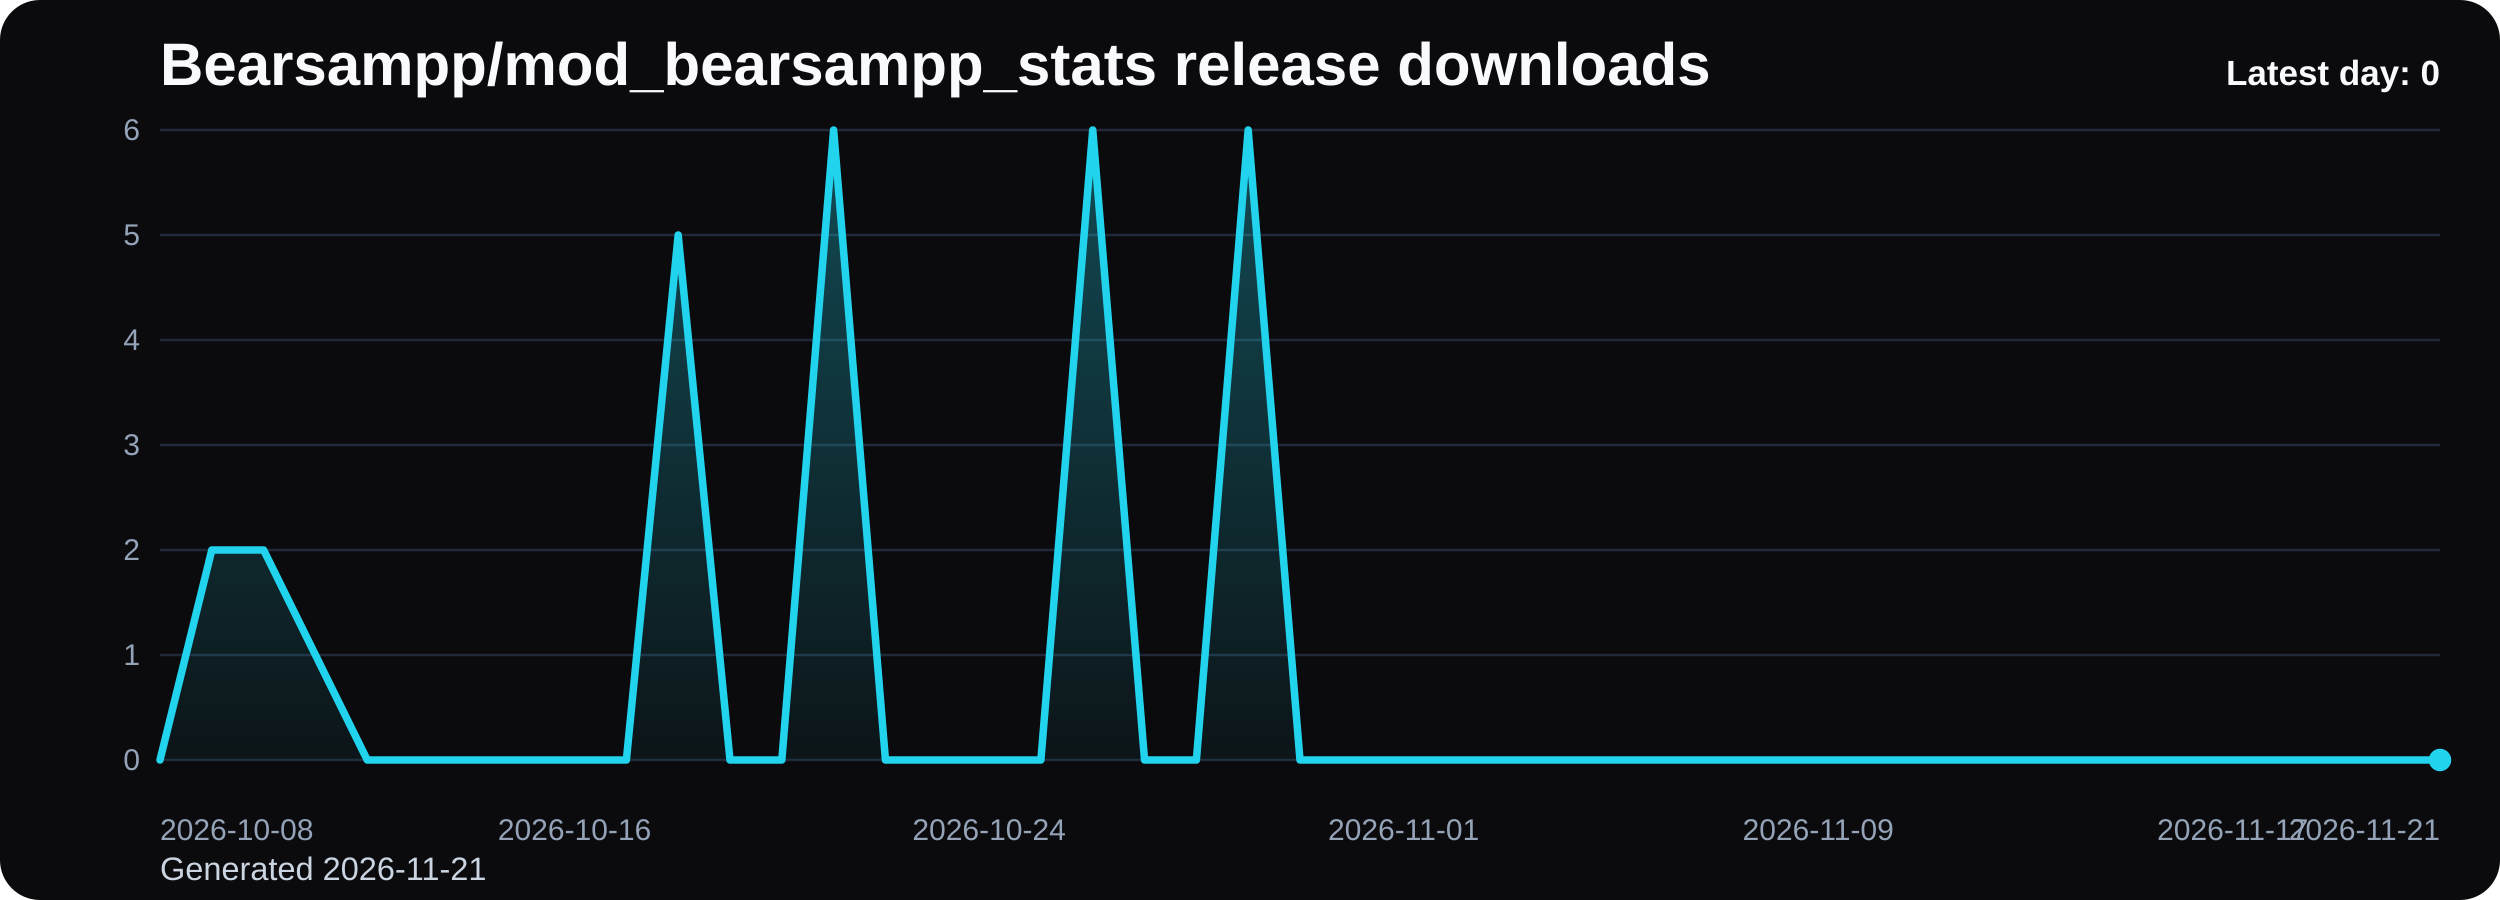
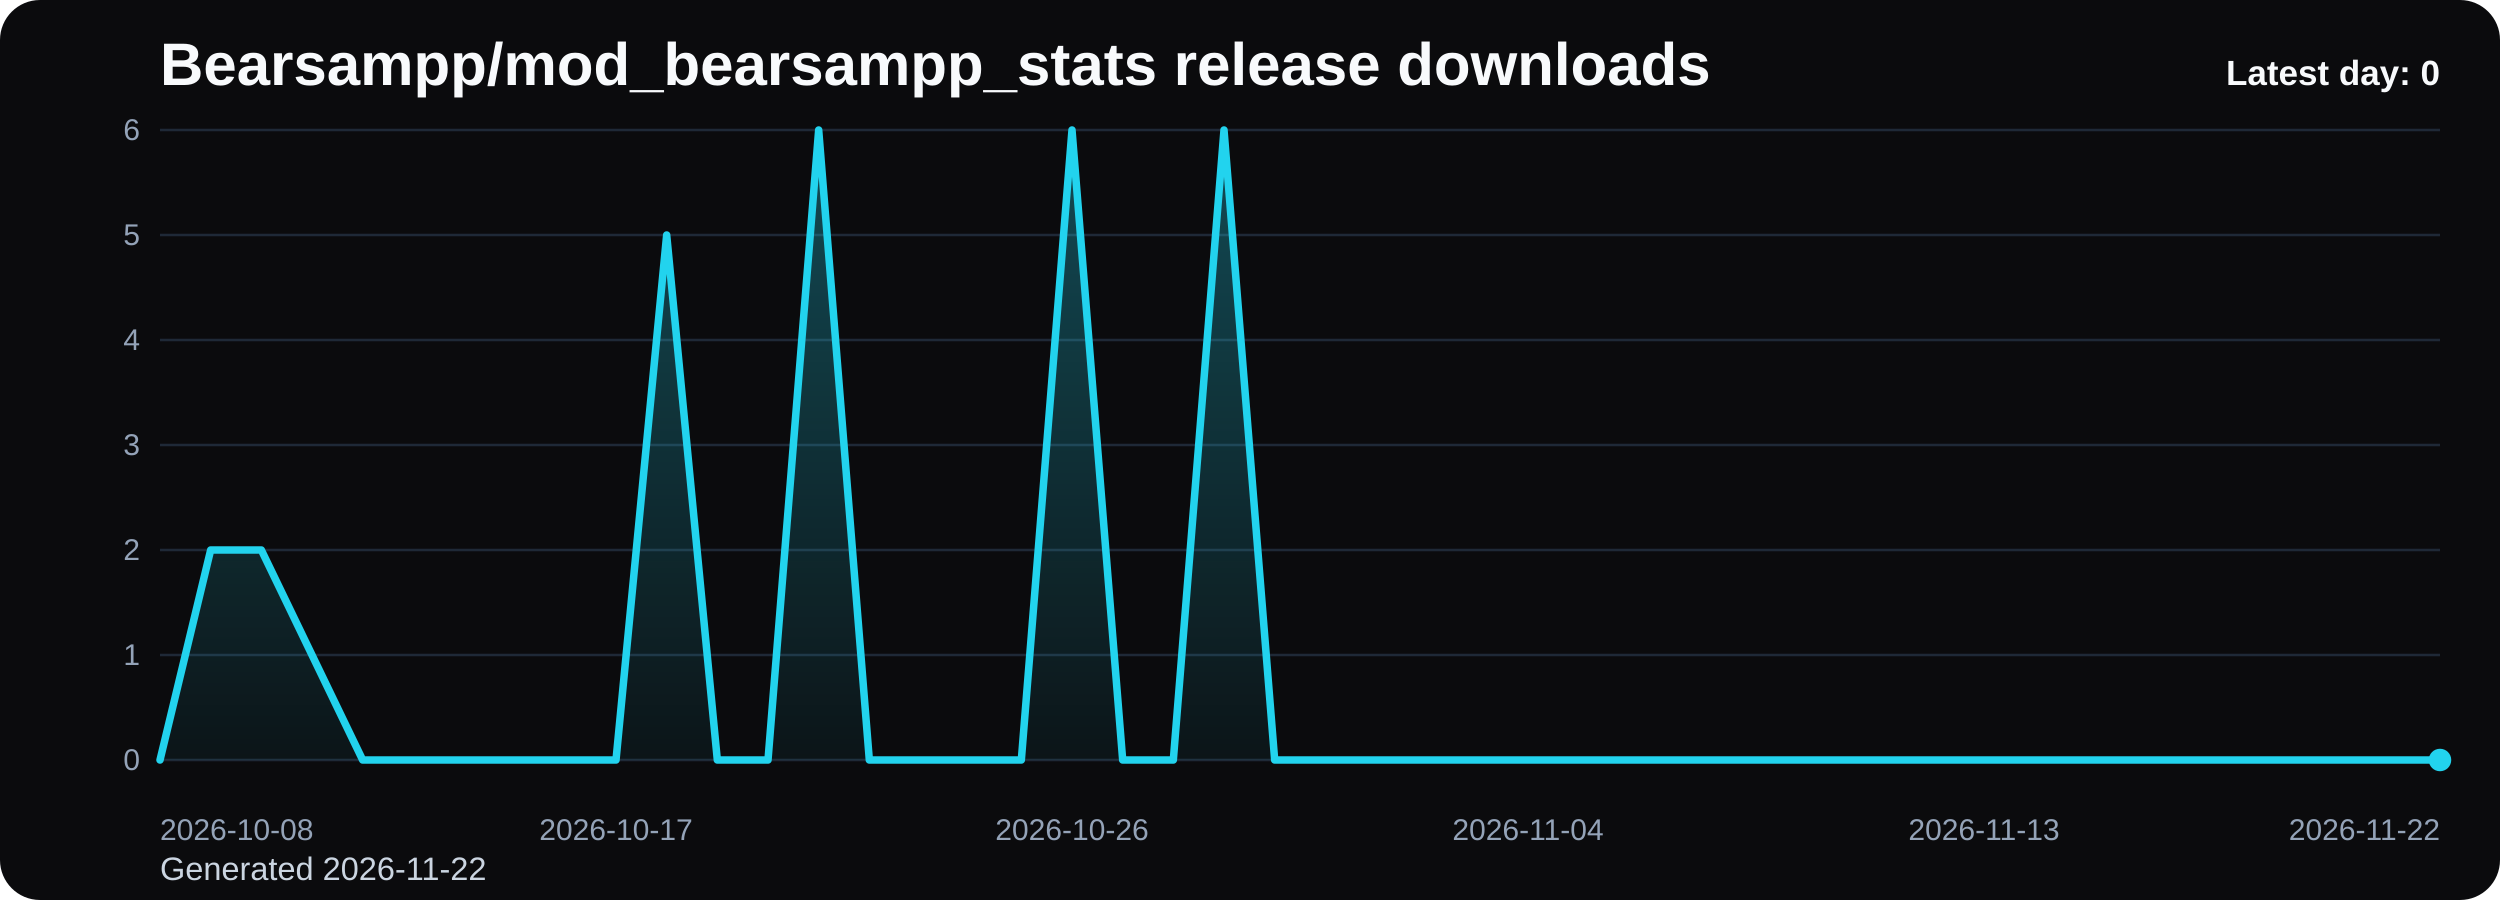
<svg xmlns="http://www.w3.org/2000/svg" viewBox="0 0 1000 360" role="img" aria-label="Bearsampp/mod_bearsampp_stats release downloads chart">
  <defs>
    <linearGradient id="fill-daily-black" x1="0" y1="0" x2="0" y2="1">
      <stop offset="0%" stop-color="#22d3ee" stop-opacity="0.32" />
      <stop offset="100%" stop-color="#22d3ee" stop-opacity="0.05" />
    </linearGradient>
    <style>
      .bg { fill: #0b0b0d; }
      .title { font: 700 24px Arial, sans-serif; fill: #f8fafc; }
      .sub { font: 400 13px Arial, sans-serif; fill: #cbd5e1; }
      .grid { stroke: #1f2937; stroke-width: 1; }
      .axis { font: 400 12px Arial, sans-serif; fill: #94a3b8; }
      .line { fill: none; stroke: #22d3ee; stroke-width: 3; stroke-linecap: round; stroke-linejoin: round; }
      .dot { fill: #22d3ee; }
      .value { font: 600 11px Arial, sans-serif; fill: #cbd5e1; }
      .latest { font: 700 14px Arial, sans-serif; fill: #f8fafc; }
    </style>
  </defs>
  <rect class="bg" x="0" y="0" width="1000" height="360" rx="16" />
  <text class="title" x="64" y="34">Bearsampp/mod_bearsampp_stats release downloads</text>
-   <text class="sub" x="64" y="352">Generated 2026-11-21</text>
+   <text class="sub" x="64" y="352">Generated 2026-11-22</text>
  <line x1="64" y1="52.00" x2="976" y2="52.00" class="grid" />
  <text x="56" y="56.00" text-anchor="end" class="axis">6</text>
  <line x1="64" y1="94.00" x2="976" y2="94.00" class="grid" />
  <text x="56" y="98.00" text-anchor="end" class="axis">5</text>
  <line x1="64" y1="136.00" x2="976" y2="136.00" class="grid" />
  <text x="56" y="140.00" text-anchor="end" class="axis">4</text>
  <line x1="64" y1="178.00" x2="976" y2="178.00" class="grid" />
  <text x="56" y="182.00" text-anchor="end" class="axis">3</text>
  <line x1="64" y1="220.00" x2="976" y2="220.00" class="grid" />
  <text x="56" y="224.00" text-anchor="end" class="axis">2</text>
  <line x1="64" y1="262.00" x2="976" y2="262.00" class="grid" />
  <text x="56" y="266.00" text-anchor="end" class="axis">1</text>
  <line x1="64" y1="304.00" x2="976" y2="304.00" class="grid" />
  <text x="56" y="308.00" text-anchor="end" class="axis">0</text>
-   <path d="M 64.00 304 L 64.00 304.00 L 84.73 220.00 L 105.45 220.00 L 126.18 262.00 L 146.91 304.00 L 167.64 304.00 L 188.36 304.00 L 209.09 304.00 L 229.82 304.00 L 250.55 304.00 L 271.27 94.00 L 292.00 304.00 L 312.73 304.00 L 333.45 52.00 L 354.18 304.00 L 374.91 304.00 L 395.64 304.00 L 416.36 304.00 L 437.09 52.00 L 457.82 304.00 L 478.55 304.00 L 499.27 52.00 L 520.00 304.00 L 540.73 304.00 L 561.45 304.00 L 582.18 304.00 L 602.91 304.00 L 623.64 304.00 L 644.36 304.00 L 665.09 304.00 L 685.82 304.00 L 706.55 304.00 L 727.27 304.00 L 748.00 304.00 L 768.73 304.00 L 789.45 304.00 L 810.18 304.00 L 830.91 304.00 L 851.64 304.00 L 872.36 304.00 L 893.09 304.00 L 913.82 304.00 L 934.55 304.00 L 955.27 304.00 L 976.00 304.00 L 976.00 304 Z" fill="url(#fill-daily-black)" />
-   <polyline class="line" points="64.00,304.00 84.73,220.00 105.45,220.00 126.18,262.00 146.91,304.00 167.64,304.00 188.36,304.00 209.09,304.00 229.82,304.00 250.55,304.00 271.27,94.00 292.00,304.00 312.73,304.00 333.45,52.00 354.18,304.00 374.91,304.00 395.64,304.00 416.36,304.00 437.09,52.00 457.82,304.00 478.55,304.00 499.27,52.00 520.00,304.00 540.73,304.00 561.45,304.00 582.18,304.00 602.91,304.00 623.64,304.00 644.36,304.00 665.09,304.00 685.82,304.00 706.55,304.00 727.27,304.00 748.00,304.00 768.73,304.00 789.45,304.00 810.18,304.00 830.91,304.00 851.64,304.00 872.36,304.00 893.09,304.00 913.82,304.00 934.55,304.00 955.27,304.00 976.00,304.00" />
+   <path d="M 64.00 304 L 64.00 304.00 L 84.27 220.00 L 104.53 220.00 L 124.80 262.00 L 145.07 304.00 L 165.33 304.00 L 185.60 304.00 L 205.87 304.00 L 226.13 304.00 L 246.40 304.00 L 266.67 94.00 L 286.93 304.00 L 307.20 304.00 L 327.47 52.00 L 347.73 304.00 L 368.00 304.00 L 388.27 304.00 L 408.53 304.00 L 428.80 52.00 L 449.07 304.00 L 469.33 304.00 L 489.60 52.00 L 509.87 304.00 L 530.13 304.00 L 550.40 304.00 L 570.67 304.00 L 590.93 304.00 L 611.20 304.00 L 631.47 304.00 L 651.73 304.00 L 672.00 304.00 L 692.27 304.00 L 712.53 304.00 L 732.80 304.00 L 753.07 304.00 L 773.33 304.00 L 793.60 304.00 L 813.87 304.00 L 834.13 304.00 L 854.40 304.00 L 874.67 304.00 L 894.93 304.00 L 915.20 304.00 L 935.47 304.00 L 955.73 304.00 L 976.00 304.00 L 976.00 304 Z" fill="url(#fill-daily-black)" />
+   <polyline class="line" points="64.00,304.00 84.27,220.00 104.53,220.00 124.80,262.00 145.07,304.00 165.33,304.00 185.60,304.00 205.87,304.00 226.13,304.00 246.40,304.00 266.67,94.00 286.93,304.00 307.20,304.00 327.47,52.00 347.73,304.00 368.00,304.00 388.27,304.00 408.53,304.00 428.80,52.00 449.07,304.00 469.33,304.00 489.60,52.00 509.87,304.00 530.13,304.00 550.40,304.00 570.67,304.00 590.93,304.00 611.20,304.00 631.47,304.00 651.73,304.00 672.00,304.00 692.27,304.00 712.53,304.00 732.80,304.00 753.07,304.00 773.33,304.00 793.60,304.00 813.87,304.00 834.13,304.00 854.40,304.00 874.67,304.00 894.93,304.00 915.20,304.00 935.47,304.00 955.73,304.00 976.00,304.00" />
  <circle class="dot" cx="976.00" cy="304.00" r="4.5" />
  <text class="axis" x="64.00" y="336" text-anchor="start">2026-10-08</text>
-   <text class="axis" x="229.82" y="336" text-anchor="middle">2026-10-16</text>
-   <text class="axis" x="395.64" y="336" text-anchor="middle">2026-10-24</text>
-   <text class="axis" x="561.45" y="336" text-anchor="middle">2026-11-01</text>
-   <text class="axis" x="727.27" y="336" text-anchor="middle">2026-11-09</text>
-   <text class="axis" x="893.09" y="336" text-anchor="middle">2026-11-17</text>
-   <text class="axis" x="976.00" y="336" text-anchor="end">2026-11-21</text>
+   <text class="axis" x="246.40" y="336" text-anchor="middle">2026-10-17</text>
+   <text class="axis" x="428.80" y="336" text-anchor="middle">2026-10-26</text>
+   <text class="axis" x="611.20" y="336" text-anchor="middle">2026-11-04</text>
+   <text class="axis" x="793.60" y="336" text-anchor="middle">2026-11-13</text>
+   <text class="axis" x="976.00" y="336" text-anchor="end">2026-11-22</text>
  <text class="latest" x="976" y="34" text-anchor="end">Latest day: 0</text>
</svg>
